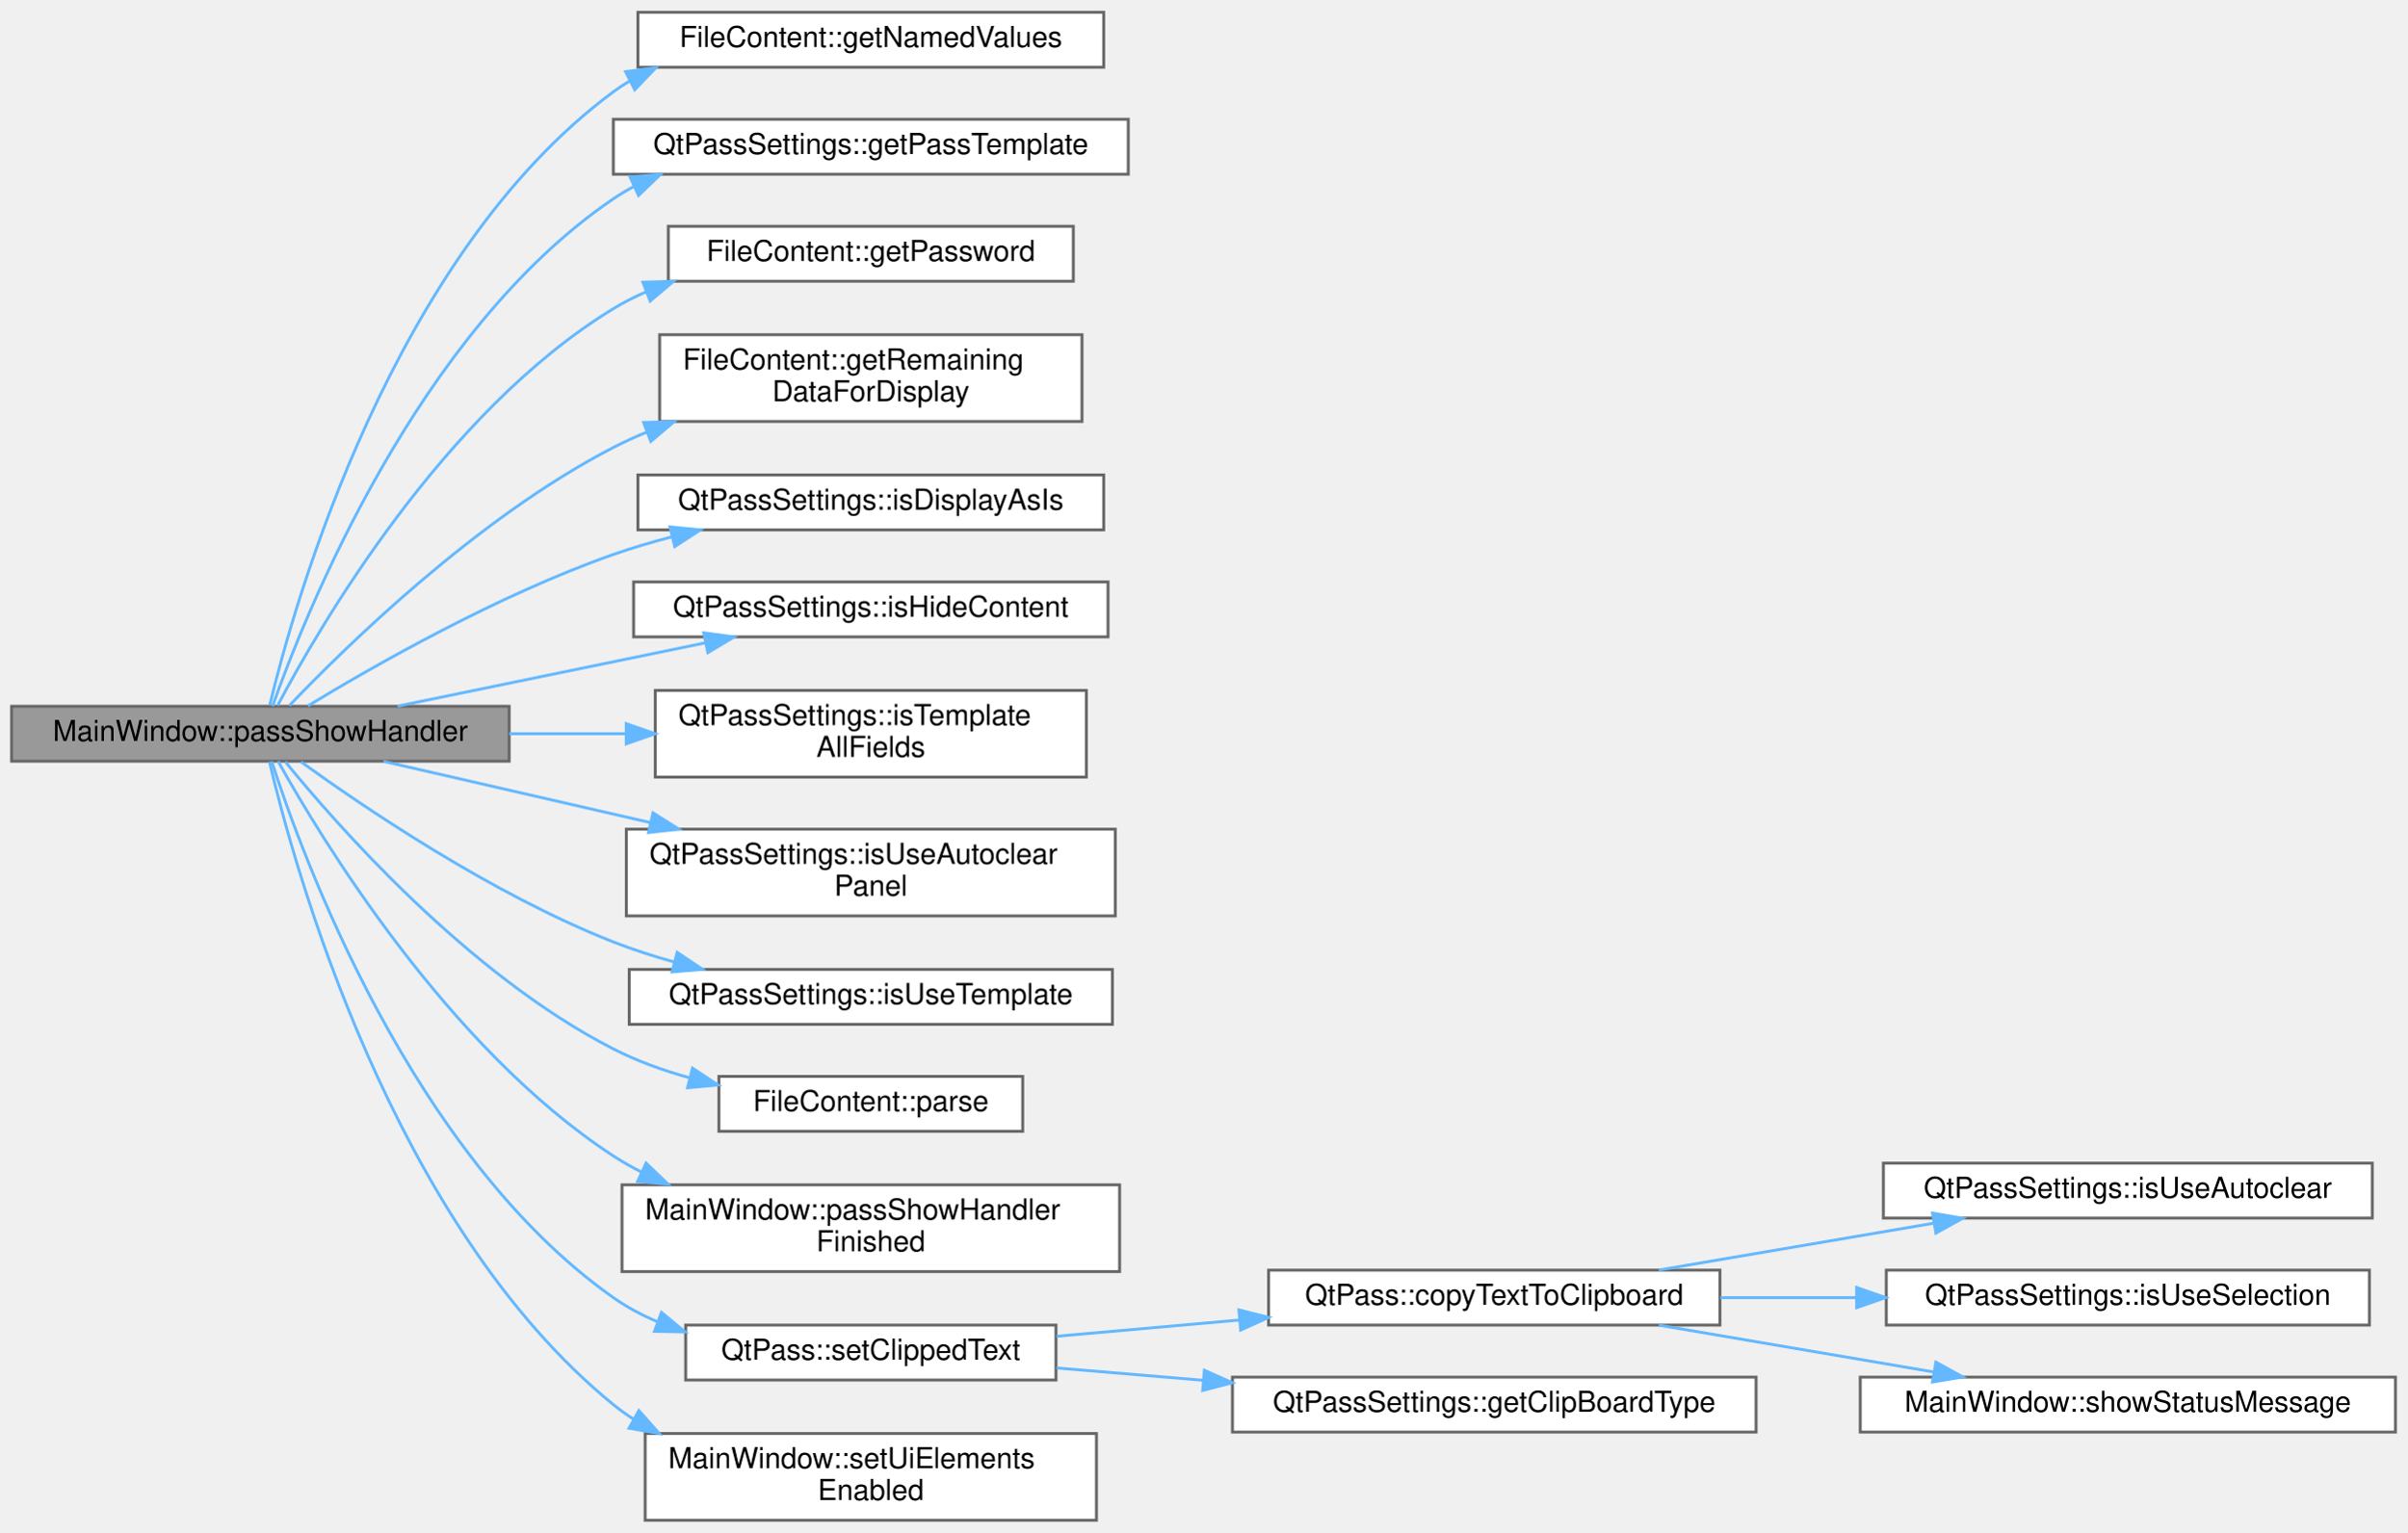
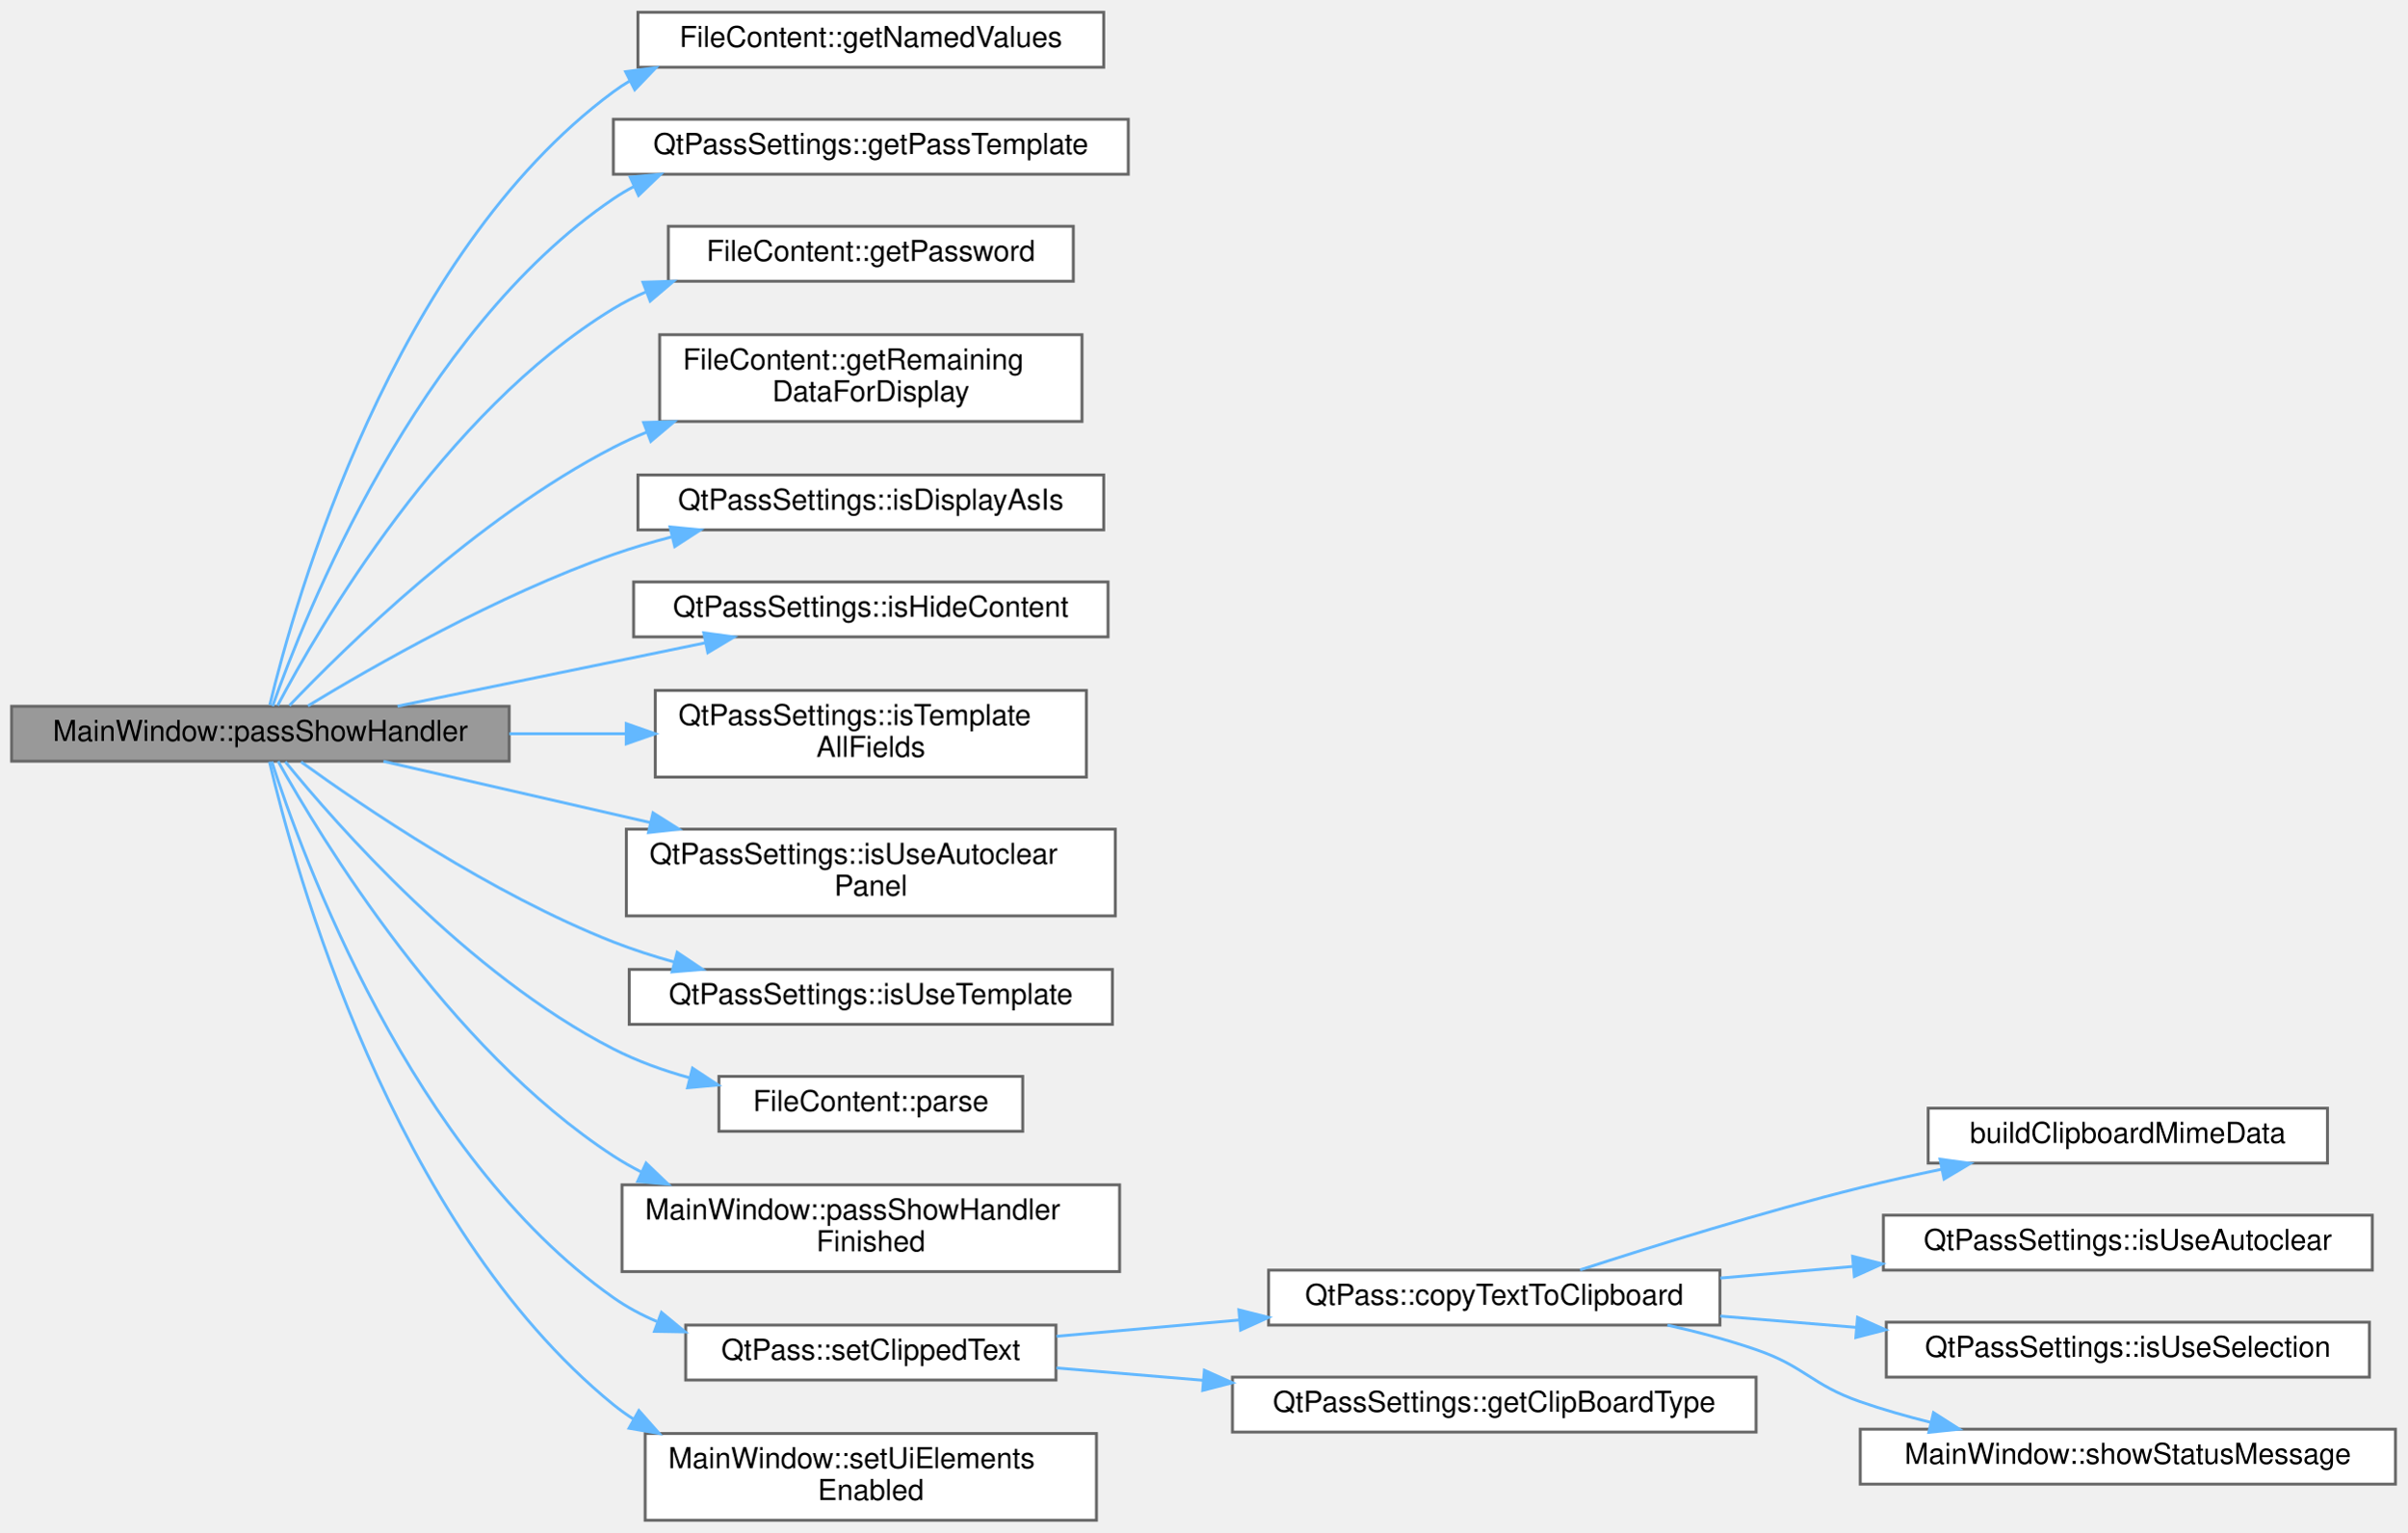
<svg xmlns="http://www.w3.org/2000/svg" xmlns:xlink="http://www.w3.org/1999/xlink" width="832pt" height="530pt" viewBox="0.00 0.00 832.00 529.50">
  <g id="graph0" class="graph" transform="scale(1 1) rotate(0) translate(4 525.5)">
    <g id="Node000001" class="node">
      <g id="a_Node000001">
        <a xlink:title=" ">
          <polygon fill="#999999" stroke="#666666" points="172,-281.5 0,-281.5 0,-262.5 172,-262.5 172,-281.5" />
          <text text-anchor="middle" x="86" y="-269.5" font-family="Helvetica,sans-Serif" font-size="10.00">MainWindow::passShowHandler</text>
        </a>
      </g>
    </g>
    <g id="Node000002" class="node">
      <g id="a_Node000002">
        <a xlink:href="class_file_content.html#a89393e371a598cb3e0d7d149dbc431b1" target="_top" xlink:title="Gets named value pairs from the parsed file.">
          <polygon fill="white" stroke="#666666" points="377.5,-521.5 216.5,-521.5 216.5,-502.5 377.5,-502.5 377.5,-521.5" />
          <text text-anchor="middle" x="297" y="-509.5" font-family="Helvetica,sans-Serif" font-size="10.00">FileContent::getNamedValues</text>
        </a>
      </g>
    </g>
    <g id="edge1_Node000001_Node000002" class="edge">
      <g id="a_edge1_Node000001_Node000002">
        <a xlink:title=" ">
          <path fill="none" stroke="#63b8ff" d="M89.24,-281.94C97.72,-317.23 131.42,-437.36 208,-494 209.83,-495.36 211.75,-496.62 213.72,-497.79" />
          <polygon fill="#63b8ff" stroke="#63b8ff" points="212.23,-500.96 222.73,-502.36 215.4,-494.71 212.23,-500.96" />
        </a>
      </g>
    </g>
    <g id="Node000003" class="node">
      <g id="a_Node000003">
        <a xlink:href="class_qt_pass_settings.html#a907f64f2e985de5ce864e8687fc114ef" target="_top" xlink:title="Get pass entry template.">
          <polygon fill="white" stroke="#666666" points="386,-484.5 208,-484.5 208,-465.5 386,-465.5 386,-484.5" />
          <text text-anchor="middle" x="297" y="-472.5" font-family="Helvetica,sans-Serif" font-size="10.00">QtPassSettings::getPassTemplate</text>
        </a>
      </g>
    </g>
    <g id="edge2_Node000001_Node000003" class="edge">
      <g id="a_edge2_Node000001_Node000003">
        <a xlink:title=" ">
          <path fill="none" stroke="#63b8ff" d="M90.22,-281.58C101.15,-312.58 140.06,-410.85 208,-457 210.28,-458.55 212.66,-459.97 215.13,-461.27" />
          <polygon fill="#63b8ff" stroke="#63b8ff" points="213.8,-464.51 224.35,-465.49 216.71,-458.15 213.8,-464.51" />
        </a>
      </g>
    </g>
    <g id="Node000004" class="node">
      <g id="a_Node000004">
        <a xlink:href="class_file_content.html#ac88e8096551d24a41fc0625a4d903139" target="_top" xlink:title="Gets the password from the parsed file.">
          <polygon fill="white" stroke="#666666" points="367,-447.5 227,-447.5 227,-428.5 367,-428.5 367,-447.5" />
          <text text-anchor="middle" x="297" y="-435.5" font-family="Helvetica,sans-Serif" font-size="10.00">FileContent::getPassword</text>
        </a>
      </g>
    </g>
    <g id="edge3_Node000001_Node000004" class="edge">
      <g id="a_edge3_Node000001_Node000004">
        <a xlink:title=" ">
          <path fill="none" stroke="#63b8ff" d="M91.97,-281.79C106.11,-308.54 149.29,-383.22 208,-419 211.6,-421.2 215.43,-423.14 219.38,-424.86" />
          <polygon fill="#63b8ff" stroke="#63b8ff" points="218.22,-428.16 228.81,-428.49 220.73,-421.63 218.22,-428.16" />
        </a>
      </g>
    </g>
    <g id="Node000005" class="node">
      <g id="a_Node000005">
        <a xlink:href="class_file_content.html#ac38b9c211d6f62eb7420eecc66f935e8" target="_top" xlink:title="Gets remaining data for display (excludes hidden fields like OTP).">
          <polygon fill="white" stroke="#666666" points="370,-410 224,-410 224,-380 370,-380 370,-410" />
          <text text-anchor="start" x="232" y="-398" font-family="Helvetica,sans-Serif" font-size="10.00">FileContent::getRemaining</text>
          <text text-anchor="middle" x="297" y="-387" font-family="Helvetica,sans-Serif" font-size="10.00">DataForDisplay</text>
        </a>
      </g>
    </g>
    <g id="edge4_Node000001_Node000005" class="edge">
      <g id="a_edge4_Node000001_Node000005">
        <a xlink:title=" ">
          <path fill="none" stroke="#63b8ff" d="M96.03,-281.75C114.91,-301.54 160.71,-346.62 208,-371 211.72,-372.92 215.61,-374.7 219.6,-376.34" />
          <polygon fill="#63b8ff" stroke="#63b8ff" points="218.45,-379.65 229.04,-379.95 220.95,-373.11 218.45,-379.65" />
        </a>
      </g>
    </g>
    <g id="Node000006" class="node">
      <g id="a_Node000006">
        <a xlink:href="class_qt_pass_settings.html#afaa574ceedde650a5b713bdb13e1b5eb" target="_top" xlink:title="Get whether to display password as-is (no modification).">
          <polygon fill="white" stroke="#666666" points="377.5,-361.5 216.5,-361.5 216.5,-342.5 377.5,-342.5 377.5,-361.5" />
          <text text-anchor="middle" x="297" y="-349.5" font-family="Helvetica,sans-Serif" font-size="10.00">QtPassSettings::isDisplayAsIs</text>
        </a>
      </g>
    </g>
    <g id="edge5_Node000001_Node000006" class="edge">
      <g id="a_edge5_Node000001_Node000006">
        <a xlink:title=" ">
          <path fill="none" stroke="#63b8ff" d="M102.44,-281.65C124.86,-295.27 168.13,-320 208,-334 214.43,-336.26 221.22,-338.27 228.07,-340.05" />
          <polygon fill="#63b8ff" stroke="#63b8ff" points="227.57,-343.53 238.11,-342.5 229.23,-336.73 227.57,-343.53" />
        </a>
      </g>
    </g>
    <g id="Node000007" class="node">
      <g id="a_Node000007">
        <a xlink:href="class_qt_pass_settings.html#a2e45500a82b847412e95f93e5e1d8fc3" target="_top" xlink:title="Get whether to hide content (password + username).">
          <polygon fill="white" stroke="#666666" points="379,-324.5 215,-324.5 215,-305.5 379,-305.5 379,-324.5" />
          <text text-anchor="middle" x="297" y="-312.5" font-family="Helvetica,sans-Serif" font-size="10.00">QtPassSettings::isHideContent</text>
        </a>
      </g>
    </g>
    <g id="edge6_Node000001_Node000007" class="edge">
      <g id="a_edge6_Node000001_Node000007">
        <a xlink:title=" ">
          <path fill="none" stroke="#63b8ff" d="M133.38,-281.54C164.77,-288 206.42,-296.57 239.7,-303.42" />
          <polygon fill="#63b8ff" stroke="#63b8ff" points="239.25,-306.9 249.75,-305.48 240.66,-300.04 239.25,-306.9" />
        </a>
      </g>
    </g>
    <g id="Node000008" class="node">
      <g id="a_Node000008">
        <a xlink:href="class_qt_pass_settings.html#a4b1ea480a08bea181210fca93e4b6d54" target="_top" xlink:title="Check whether template applies to all fields.">
          <polygon fill="white" stroke="#666666" points="371.5,-287 222.5,-287 222.5,-257 371.5,-257 371.5,-287" />
          <text text-anchor="start" x="230.5" y="-275" font-family="Helvetica,sans-Serif" font-size="10.00">QtPassSettings::isTemplate</text>
          <text text-anchor="middle" x="297" y="-264" font-family="Helvetica,sans-Serif" font-size="10.00">AllFields</text>
        </a>
      </g>
    </g>
    <g id="edge7_Node000001_Node000008" class="edge">
      <g id="a_edge7_Node000001_Node000008">
        <a xlink:title=" ">
          <path fill="none" stroke="#63b8ff" d="M172.01,-272C185.34,-272 199.1,-272 212.4,-272" />
          <polygon fill="#63b8ff" stroke="#63b8ff" points="212.46,-275.5 222.46,-272 212.46,-268.5 212.46,-275.5" />
        </a>
      </g>
    </g>
    <g id="Node000009" class="node">
      <g id="a_Node000009">
        <a xlink:href="class_qt_pass_settings.html#a38cb968ab7c8dd26558b9fe9990740be" target="_top" xlink:title="Get whether to use panel autoclear.">
          <polygon fill="white" stroke="#666666" points="381.5,-239 212.5,-239 212.5,-209 381.5,-209 381.5,-239" />
          <text text-anchor="start" x="220.5" y="-227" font-family="Helvetica,sans-Serif" font-size="10.00">QtPassSettings::isUseAutoclear</text>
          <text text-anchor="middle" x="297" y="-216" font-family="Helvetica,sans-Serif" font-size="10.00">Panel</text>
        </a>
      </g>
    </g>
    <g id="edge8_Node000001_Node000009" class="edge">
      <g id="a_edge8_Node000001_Node000009">
        <a xlink:title=" ">
          <path fill="none" stroke="#63b8ff" d="M128.54,-262.46C154.86,-256.42 189.67,-248.42 220.73,-241.29" />
          <polygon fill="#63b8ff" stroke="#63b8ff" points="221.71,-244.65 230.67,-239 220.14,-237.83 221.71,-244.65" />
        </a>
      </g>
    </g>
    <g id="Node000010" class="node">
      <g id="a_Node000010">
        <a xlink:href="class_qt_pass_settings.html#a579f75b719c9c4de88585f05d70e4bb0" target="_top" xlink:title="Check whether template usage is enabled.">
          <polygon fill="white" stroke="#666666" points="380.5,-190.5 213.5,-190.5 213.5,-171.5 380.5,-171.5 380.5,-190.5" />
          <text text-anchor="middle" x="297" y="-178.5" font-family="Helvetica,sans-Serif" font-size="10.00">QtPassSettings::isUseTemplate</text>
        </a>
      </g>
    </g>
    <g id="edge9_Node000001_Node000010" class="edge">
      <g id="a_edge9_Node000001_Node000010">
        <a xlink:title=" ">
          <path fill="none" stroke="#63b8ff" d="M100.05,-262.28C121.47,-246.78 165.92,-216.55 208,-200 214.7,-197.37 221.84,-195.06 229.04,-193.06" />
          <polygon fill="#63b8ff" stroke="#63b8ff" points="230.06,-196.41 238.86,-190.51 228.3,-189.63 230.06,-196.41" />
        </a>
      </g>
    </g>
    <g id="Node000011" class="node">
      <g id="a_Node000011">
        <a xlink:href="class_file_content.html#addf22b7136ee26d2f14bb77dc49c1510" target="_top" xlink:title="parse parses the given fileContent in a FileContent object. The password is accessible through getPas...">
          <polygon fill="white" stroke="#666666" points="349.5,-153.5 244.5,-153.5 244.5,-134.5 349.5,-134.5 349.5,-153.5" />
          <text text-anchor="middle" x="297" y="-141.5" font-family="Helvetica,sans-Serif" font-size="10.00">FileContent::parse</text>
        </a>
      </g>
    </g>
    <g id="edge10_Node000001_Node000011" class="edge">
      <g id="a_edge10_Node000001_Node000011">
        <a xlink:title=" ">
          <path fill="none" stroke="#63b8ff" d="M94.61,-262.33C112.12,-240.8 157.66,-188.76 208,-163 216.17,-158.82 225.23,-155.55 234.34,-153.01" />
          <polygon fill="#63b8ff" stroke="#63b8ff" points="235.36,-156.36 244.19,-150.52 233.64,-149.57 235.36,-156.36" />
        </a>
      </g>
    </g>
    <g id="Node000012" class="node">
      <g id="a_Node000012">
        <a xlink:href="class_main_window.html#a7e1ae254673e36410d4b3a73e1e8ec8e" target="_top" xlink:title=" ">
          <polygon fill="white" stroke="#666666" points="383,-116 211,-116 211,-86 383,-86 383,-116" />
          <text text-anchor="start" x="219" y="-104" font-family="Helvetica,sans-Serif" font-size="10.00">MainWindow::passShowHandler</text>
          <text text-anchor="middle" x="297" y="-93" font-family="Helvetica,sans-Serif" font-size="10.00">Finished</text>
        </a>
      </g>
    </g>
    <g id="edge11_Node000001_Node000012" class="edge">
      <g id="a_edge11_Node000001_Node000012">
        <a xlink:title=" ">
          <path fill="none" stroke="#63b8ff" d="M92.12,-262.47C106.61,-236.41 150.64,-163.4 208,-126 211.11,-123.97 214.39,-122.11 217.77,-120.39" />
          <polygon fill="#63b8ff" stroke="#63b8ff" points="219.31,-123.53 226.95,-116.19 216.4,-117.17 219.31,-123.53" />
        </a>
      </g>
    </g>
    <g id="Node000013" class="node">
      <g id="a_Node000013">
        <a xlink:href="class_qt_pass.html#a74adba9dd6915c9db50762279b62be89" target="_top" xlink:title="Sets the text to be stored in clipboard and handles clipboard operations.">
          <polygon fill="white" stroke="#666666" points="361,-67.5 233,-67.5 233,-48.5 361,-48.5 361,-67.5" />
          <text text-anchor="middle" x="297" y="-55.5" font-family="Helvetica,sans-Serif" font-size="10.00">QtPass::setClippedText</text>
        </a>
      </g>
    </g>
    <g id="edge12_Node000001_Node000013" class="edge">
      <g id="a_edge12_Node000001_Node000013">
        <a xlink:title=" ">
          <path fill="none" stroke="#63b8ff" d="M89.93,-262.39C100.23,-230.35 137.99,-126.36 208,-77 212.63,-73.74 217.71,-71.01 223.03,-68.75" />
          <polygon fill="#63b8ff" stroke="#63b8ff" points="224.63,-71.89 232.8,-65.14 222.21,-65.32 224.63,-71.89" />
        </a>
      </g>
    </g>
-     <g id="Node000019" class="node">
-       <g id="a_Node000019">
+     <g id="Node000020" class="node">
+       <g id="a_Node000020">
        <a xlink:href="class_main_window.html#ac240119ea67a770e5d997a5aa0fe47a3" target="_top" xlink:title="MainWindow::setUiElementsEnabled enable or disable the relevant UI elements.">
          <polygon fill="white" stroke="#666666" points="375,-30 219,-30 219,0 375,0 375,-30" />
          <text text-anchor="start" x="227" y="-18" font-family="Helvetica,sans-Serif" font-size="10.00">MainWindow::setUiElements</text>
          <text text-anchor="middle" x="297" y="-7" font-family="Helvetica,sans-Serif" font-size="10.00">Enabled</text>
        </a>
      </g>
    </g>
-     <g id="edge18_Node000001_Node000019" class="edge">
-       <g id="a_edge18_Node000001_Node000019">
+     <g id="edge19_Node000001_Node000020" class="edge">
+       <g id="a_edge19_Node000001_Node000020">
        <a xlink:title=" ">
          <path fill="none" stroke="#63b8ff" d="M89.13,-262.32C97.46,-226.8 131.21,-102.53 208,-40 210.25,-38.17 212.63,-36.47 215.11,-34.89" />
          <polygon fill="#63b8ff" stroke="#63b8ff" points="216.83,-37.94 223.86,-30.01 213.42,-31.83 216.83,-37.94" />
        </a>
      </g>
    </g>
    <g id="Node000014" class="node">
      <g id="a_Node000014">
        <a xlink:href="class_qt_pass.html#acba134fb5281aedee11899a03976aa95" target="_top" xlink:title="MainWindow::copyTextToClipboard copies text to your clipboard.">
          <polygon fill="white" stroke="#666666" points="590.5,-86.5 434.5,-86.5 434.5,-67.5 590.5,-67.5 590.5,-86.5" />
          <text text-anchor="middle" x="512.5" y="-74.5" font-family="Helvetica,sans-Serif" font-size="10.00">QtPass::copyTextToClipboard</text>
        </a>
      </g>
    </g>
    <g id="edge13_Node000013_Node000014" class="edge">
      <g id="a_edge13_Node000013_Node000014">
        <a xlink:title=" ">
          <path fill="none" stroke="#63b8ff" d="M361.19,-63.62C381.04,-65.39 403.32,-67.37 424.51,-69.26" />
          <polygon fill="#63b8ff" stroke="#63b8ff" points="424.22,-72.75 434.49,-70.15 424.84,-65.77 424.22,-72.75" />
        </a>
      </g>
    </g>
-     <g id="Node000018" class="node">
-       <g id="a_Node000018">
+     <g id="Node000019" class="node">
+       <g id="a_Node000019">
        <a xlink:href="class_qt_pass_settings.html#a4650fff2464ff37ec568cf236c9d2056" target="_top" xlink:title="Get clipboard type as enum.">
          <polygon fill="white" stroke="#666666" points="603,-49.5 422,-49.5 422,-30.5 603,-30.5 603,-49.5" />
          <text text-anchor="middle" x="512.5" y="-37.5" font-family="Helvetica,sans-Serif" font-size="10.00">QtPassSettings::getClipBoardType</text>
        </a>
      </g>
    </g>
-     <g id="edge17_Node000013_Node000018" class="edge">
-       <g id="a_edge17_Node000013_Node000018">
+     <g id="edge18_Node000013_Node000019" class="edge">
+       <g id="a_edge18_Node000013_Node000019">
        <a xlink:title=" ">
          <path fill="none" stroke="#63b8ff" d="M361.19,-52.67C377.12,-51.33 394.62,-49.85 411.86,-48.4" />
          <polygon fill="#63b8ff" stroke="#63b8ff" points="412.3,-51.88 421.97,-47.55 411.72,-44.9 412.3,-51.88" />
        </a>
      </g>
    </g>
    <g id="Node000015" class="node">
      <g id="a_Node000015">
-         <a xlink:href="class_qt_pass_settings.html#a0a517b1977765eb6032f330482abb85b" target="_top" xlink:title="Get whether to use autoclear for clipboard.">
-           <polygon fill="white" stroke="#666666" points="816,-123.5 647,-123.5 647,-104.5 816,-104.5 816,-123.5" />
-           <text text-anchor="middle" x="731.5" y="-111.5" font-family="Helvetica,sans-Serif" font-size="10.00">QtPassSettings::isUseAutoclear</text>
+         <a xlink:href="qtpass_8cpp.html#ad02159f3c84f6ec8d7535395bdb55d99" target="_top" xlink:title="Build clipboard MIME data with platform-specific security hints.">
+           <polygon fill="white" stroke="#666666" points="800.5,-142.5 662.5,-142.5 662.5,-123.5 800.5,-123.5 800.5,-142.5" />
+           <text text-anchor="middle" x="731.5" y="-130.5" font-family="Helvetica,sans-Serif" font-size="10.00">buildClipboardMimeData</text>
        </a>
      </g>
    </g>
    <g id="edge14_Node000014_Node000015" class="edge">
      <g id="a_edge14_Node000014_Node000015">
        <a xlink:title=" ">
-           <path fill="none" stroke="#63b8ff" d="M569.38,-86.53C598.38,-91.47 633.99,-97.54 664.35,-102.72" />
-           <polygon fill="#63b8ff" stroke="#63b8ff" points="663.98,-106.21 674.43,-104.44 665.16,-99.31 663.98,-106.21" />
+           <path fill="none" stroke="#63b8ff" d="M542.18,-86.58C567.48,-94.81 605.42,-106.64 639,-115 648.09,-117.27 657.75,-119.43 667.26,-121.42" />
+           <polygon fill="#63b8ff" stroke="#63b8ff" points="666.58,-124.85 677.08,-123.42 667.98,-117.99 666.58,-124.85" />
        </a>
      </g>
    </g>
    <g id="Node000016" class="node">
      <g id="a_Node000016">
-         <a xlink:href="class_qt_pass_settings.html#a00123b42f05b026cf2697c02e0797442" target="_top" xlink:title="Get whether to use selection (X11) for clipboard.">
-           <polygon fill="white" stroke="#666666" points="815,-86.5 648,-86.5 648,-67.5 815,-67.5 815,-86.5" />
-           <text text-anchor="middle" x="731.5" y="-74.5" font-family="Helvetica,sans-Serif" font-size="10.00">QtPassSettings::isUseSelection</text>
+         <a xlink:href="class_qt_pass_settings.html#a0a517b1977765eb6032f330482abb85b" target="_top" xlink:title="Get whether to use autoclear for clipboard.">
+           <polygon fill="white" stroke="#666666" points="816,-105.5 647,-105.5 647,-86.5 816,-86.5 816,-105.5" />
+           <text text-anchor="middle" x="731.5" y="-93.5" font-family="Helvetica,sans-Serif" font-size="10.00">QtPassSettings::isUseAutoclear</text>
        </a>
      </g>
    </g>
    <g id="edge15_Node000014_Node000016" class="edge">
      <g id="a_edge15_Node000014_Node000016">
        <a xlink:title=" ">
-           <path fill="none" stroke="#63b8ff" d="M590.62,-77C605.81,-77 621.89,-77 637.54,-77" />
-           <polygon fill="#63b8ff" stroke="#63b8ff" points="637.75,-80.5 647.75,-77 637.75,-73.5 637.75,-80.5" />
+           <path fill="none" stroke="#63b8ff" d="M590.62,-83.75C605.51,-85.06 621.26,-86.44 636.61,-87.78" />
+           <polygon fill="#63b8ff" stroke="#63b8ff" points="636.37,-91.27 646.63,-88.66 636.98,-84.3 636.37,-91.27" />
        </a>
      </g>
    </g>
    <g id="Node000017" class="node">
      <g id="a_Node000017">
-         <a xlink:href="class_main_window.html#a69f4a122336a6fc3875fc94741e4d1cf" target="_top" xlink:title="Displays message in status bar.">
-           <polygon fill="white" stroke="#666666" points="824,-49.5 639,-49.5 639,-30.5 824,-30.5 824,-49.5" />
-           <text text-anchor="middle" x="731.5" y="-37.5" font-family="Helvetica,sans-Serif" font-size="10.00">MainWindow::showStatusMessage</text>
+         <a xlink:href="class_qt_pass_settings.html#a00123b42f05b026cf2697c02e0797442" target="_top" xlink:title="Get whether to use selection (X11) for clipboard.">
+           <polygon fill="white" stroke="#666666" points="815,-68.5 648,-68.5 648,-49.5 815,-49.5 815,-68.5" />
+           <text text-anchor="middle" x="731.5" y="-56.5" font-family="Helvetica,sans-Serif" font-size="10.00">QtPassSettings::isUseSelection</text>
        </a>
      </g>
    </g>
    <g id="edge16_Node000014_Node000017" class="edge">
      <g id="a_edge16_Node000014_Node000017">
        <a xlink:title=" ">
-           <path fill="none" stroke="#63b8ff" d="M569.38,-67.47C598.38,-62.53 633.99,-56.46 664.35,-51.28" />
-           <polygon fill="#63b8ff" stroke="#63b8ff" points="665.16,-54.69 674.43,-49.56 663.98,-47.79 665.16,-54.69" />
+           <path fill="none" stroke="#63b8ff" d="M590.62,-70.6C605.81,-69.34 621.89,-68.01 637.54,-66.71" />
+           <polygon fill="#63b8ff" stroke="#63b8ff" points="638.07,-70.18 647.75,-65.86 637.49,-63.2 638.07,-70.18" />
+         </a>
+       </g>
+     </g>
+     <g id="Node000018" class="node">
+       <g id="a_Node000018">
+         <a xlink:href="class_main_window.html#a69f4a122336a6fc3875fc94741e4d1cf" target="_top" xlink:title="Displays message in status bar.">
+           <polygon fill="white" stroke="#666666" points="824,-31.5 639,-31.5 639,-12.5 824,-12.5 824,-31.5" />
+           <text text-anchor="middle" x="731.5" y="-19.5" font-family="Helvetica,sans-Serif" font-size="10.00">MainWindow::showStatusMessage</text>
+         </a>
+       </g>
+     </g>
+     <g id="edge17_Node000014_Node000018" class="edge">
+       <g id="a_edge17_Node000014_Node000018">
+         <a xlink:title=" ">
+           <path fill="none" stroke="#63b8ff" d="M572.35,-67.48C582.69,-65.16 593.26,-62.35 603,-59 619.92,-53.19 622.1,-46.87 639,-41 646.82,-38.28 655.16,-35.9 663.5,-33.81" />
+           <polygon fill="#63b8ff" stroke="#63b8ff" points="664.33,-37.21 673.26,-31.51 662.72,-30.4 664.33,-37.21" />
        </a>
      </g>
    </g>
  </g>
</svg>
